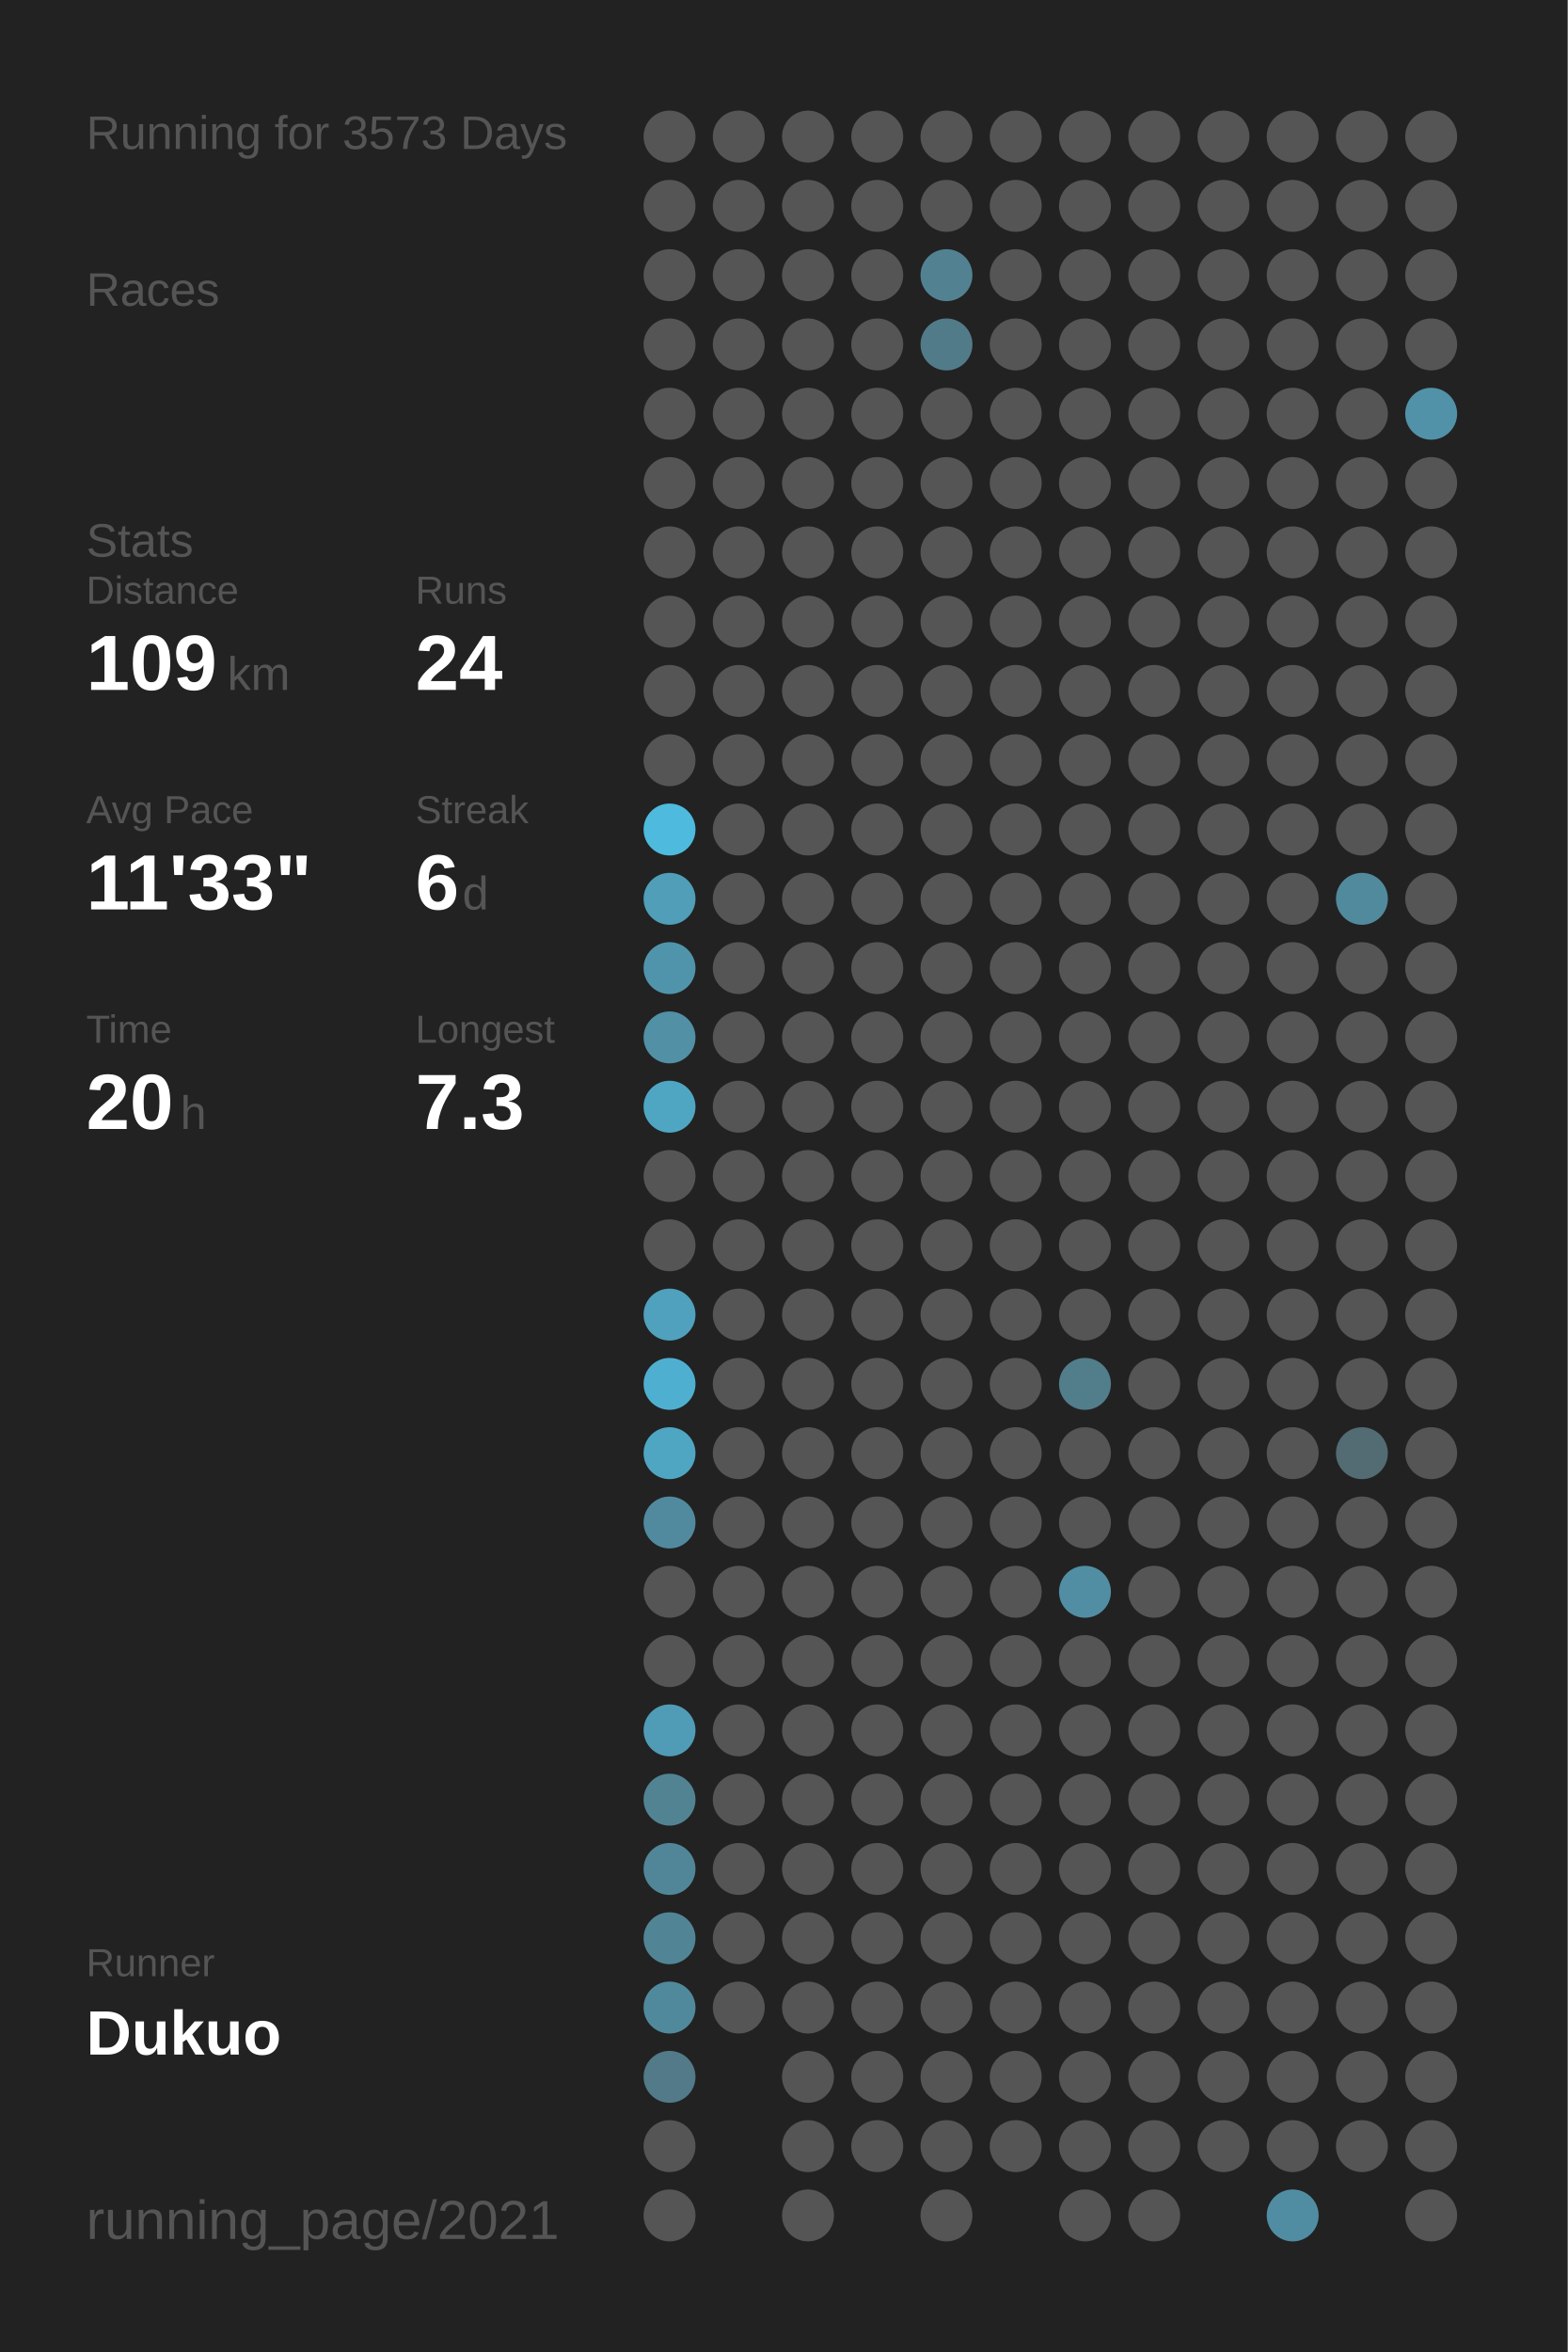
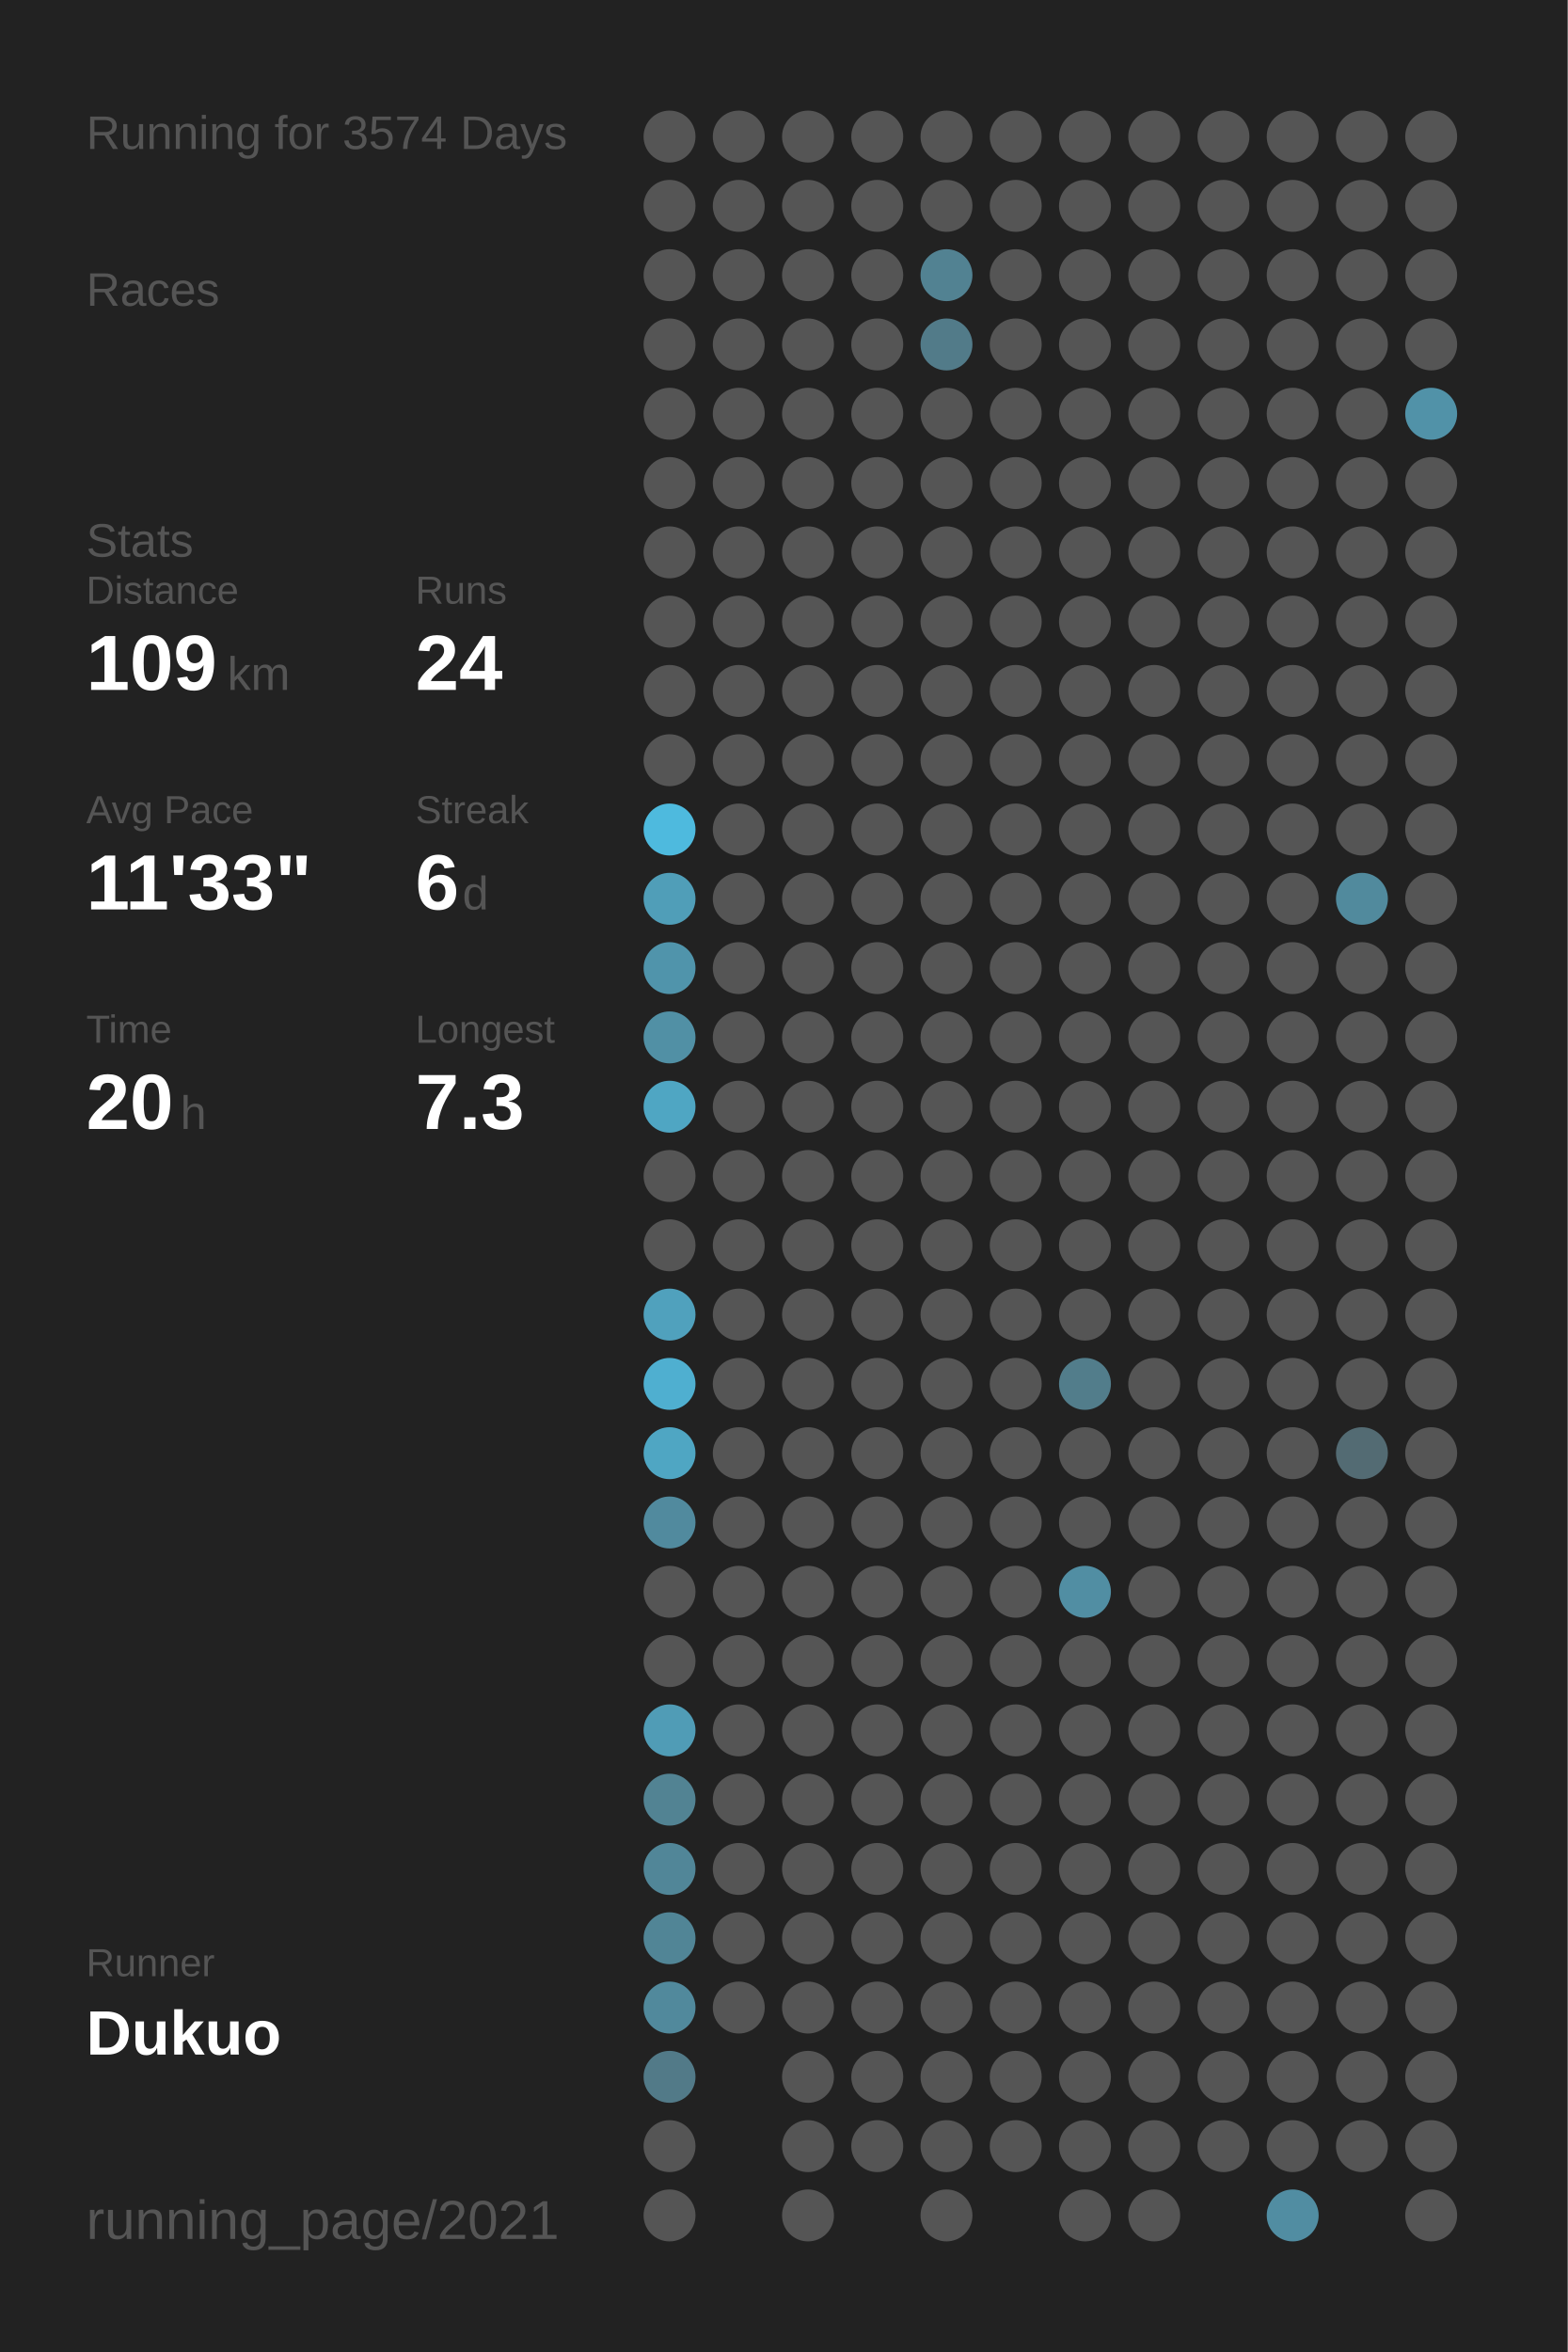
<svg xmlns="http://www.w3.org/2000/svg" baseProfile="full" height="300mm" version="1.1" viewBox="0,0,200,300" width="200mm">
  <defs />
  <rect fill="#222222" height="300" width="200" x="0" y="0" />
-   <text fill="#555555" style="font-size:6px; font-family:Arial;" x="11" y="19">Running for 3573 Days</text>
+   <text fill="#555555" style="font-size:6px; font-family:Arial;" x="11" y="19">Running for 3574 Days</text>
  <text fill="#555555" style="font-size:6px; font-family:Arial;" x="11" y="39">Races</text>
  <text fill="#555555" style="font-size:6px; font-family:Arial;" x="11" y="71">Stats</text>
  <text fill="#555555" style="font-size:5px; font-family:Arial;" x="11" y="77">Distance</text>
  <text fill="#FFFFFF" style="font-size:10px; font-family:Arial; font-weight:bold;" x="11" y="88">109</text>
  <text fill="#555555" style="font-size:6px; font-family:Arial;" x="29" y="88">km</text>
  <text fill="#555555" style="font-size:5px; font-family:Arial;" x="53" y="77">Runs</text>
  <text fill="#FFFFFF" style="font-size:10px; font-family:Arial; font-weight:bold;" x="53" y="88">24</text>
  <text fill="#555555" style="font-size:5px; font-family:Arial;" x="11" y="105">Avg Pace</text>
  <text fill="#FFFFFF" style="font-size:10px; font-family:Arial; font-weight:bold;" x="11" y="116">11'33"</text>
  <text fill="#555555" style="font-size:5px; font-family:Arial;" x="53" y="105">Streak</text>
  <text fill="#FFFFFF" style="font-size:10px; font-family:Arial; font-weight:bold;" x="53" y="116">6</text>
  <text fill="#555555" style="font-size:6px; font-family:Arial;" x="59" y="116">d</text>
  <text fill="#555555" style="font-size:5px; font-family:Arial;" x="11" y="133">Time</text>
  <text fill="#FFFFFF" style="font-size:10px; font-family:Arial; font-weight:bold;" x="11" y="144">20</text>
  <text fill="#555555" style="font-size:6px; font-family:Arial;" x="23" y="144">h</text>
  <text fill="#555555" style="font-size:5px; font-family:Arial;" x="53" y="133">Longest</text>
  <text fill="#FFFFFF" style="font-size:10px; font-family:Arial; font-weight:bold;" x="53" y="144">7.3</text>
  <text fill="#555555" style="font-size:5px; font-family:Arial;" x="11" y="252.065">Runner</text>
  <text fill="#FFFFFF" style="font-size:8px; font-family:Arial; font-weight:bold;" x="11" y="262.065">Dukuo</text>
  <text fill="#555555" style="font-size:7px; font-family:Arial;" x="11" y="285.581">running_page/2021</text>
  <circle cx="85.417" cy="17.419" fill="#555555" r="3.312" />
  <circle cx="85.417" cy="26.258" fill="#555555" r="3.312" />
  <circle cx="85.417" cy="35.097" fill="#555555" r="3.312" />
  <circle cx="85.417" cy="43.935" fill="#555555" r="3.312" />
  <circle cx="85.417" cy="52.774" fill="#555555" r="3.312" />
  <circle cx="85.417" cy="61.613" fill="#555555" r="3.312" />
  <circle cx="85.417" cy="70.452" fill="#555555" r="3.312" />
  <circle cx="85.417" cy="79.29" fill="#555555" r="3.312" />
  <circle cx="85.417" cy="88.129" fill="#555555" r="3.312" />
  <circle cx="85.417" cy="96.968" fill="#555555" r="3.312" />
  <circle cx="85.417" cy="105.806" fill="#4ebade" r="3.312" />
  <circle cx="85.417" cy="114.645" fill="#509eb8" r="3.312" />
  <circle cx="85.417" cy="123.484" fill="#5094ab" r="3.312" />
  <circle cx="85.417" cy="132.323" fill="#5190a5" r="3.312" />
  <circle cx="85.417" cy="141.161" fill="#4fa6c3" r="3.312" />
  <circle cx="85.417" cy="150" fill="#555555" r="3.312" />
  <circle cx="85.417" cy="158.839" fill="#555555" r="3.312" />
  <circle cx="85.417" cy="167.677" fill="#50a1bd" r="3.312" />
  <circle cx="85.417" cy="176.516" fill="#4fafd0" r="3.312" />
  <circle cx="85.417" cy="185.355" fill="#4fa6c3" r="3.312" />
  <circle cx="85.417" cy="194.194" fill="#518a9e" r="3.312" />
  <circle cx="85.417" cy="203.032" fill="#555555" r="3.312" />
  <circle cx="85.417" cy="211.871" fill="#555555" r="3.312" />
  <circle cx="85.417" cy="220.71" fill="#509cb6" r="3.312" />
  <circle cx="85.417" cy="229.548" fill="#528393" r="3.312" />
  <circle cx="85.417" cy="238.387" fill="#518698" r="3.312" />
  <circle cx="85.417" cy="247.226" fill="#518596" r="3.312" />
  <circle cx="85.417" cy="256.065" fill="#51899c" r="3.312" />
  <circle cx="85.417" cy="264.903" fill="#527a88" r="3.312" />
  <circle cx="85.417" cy="273.742" fill="#555555" r="3.312" />
  <circle cx="85.417" cy="282.581" fill="#555555" r="3.312" />
  <circle cx="94.25" cy="17.419" fill="#555555" r="3.312" />
  <circle cx="94.25" cy="26.258" fill="#555555" r="3.312" />
  <circle cx="94.25" cy="35.097" fill="#555555" r="3.312" />
  <circle cx="94.25" cy="43.935" fill="#555555" r="3.312" />
  <circle cx="94.25" cy="52.774" fill="#555555" r="3.312" />
  <circle cx="94.25" cy="61.613" fill="#555555" r="3.312" />
  <circle cx="94.25" cy="70.452" fill="#555555" r="3.312" />
  <circle cx="94.25" cy="79.29" fill="#555555" r="3.312" />
  <circle cx="94.25" cy="88.129" fill="#555555" r="3.312" />
  <circle cx="94.25" cy="96.968" fill="#555555" r="3.312" />
  <circle cx="94.25" cy="105.806" fill="#555555" r="3.312" />
  <circle cx="94.25" cy="114.645" fill="#555555" r="3.312" />
  <circle cx="94.25" cy="123.484" fill="#555555" r="3.312" />
  <circle cx="94.25" cy="132.323" fill="#555555" r="3.312" />
  <circle cx="94.25" cy="141.161" fill="#555555" r="3.312" />
  <circle cx="94.25" cy="150" fill="#555555" r="3.312" />
  <circle cx="94.25" cy="158.839" fill="#555555" r="3.312" />
  <circle cx="94.25" cy="167.677" fill="#555555" r="3.312" />
  <circle cx="94.25" cy="176.516" fill="#555555" r="3.312" />
  <circle cx="94.25" cy="185.355" fill="#555555" r="3.312" />
  <circle cx="94.25" cy="194.194" fill="#555555" r="3.312" />
  <circle cx="94.25" cy="203.032" fill="#555555" r="3.312" />
  <circle cx="94.25" cy="211.871" fill="#555555" r="3.312" />
  <circle cx="94.25" cy="220.71" fill="#555555" r="3.312" />
  <circle cx="94.25" cy="229.548" fill="#555555" r="3.312" />
  <circle cx="94.25" cy="238.387" fill="#555555" r="3.312" />
  <circle cx="94.25" cy="247.226" fill="#555555" r="3.312" />
  <circle cx="94.25" cy="256.065" fill="#555555" r="3.312" />
  <circle cx="103.083" cy="17.419" fill="#555555" r="3.312" />
  <circle cx="103.083" cy="26.258" fill="#555555" r="3.312" />
  <circle cx="103.083" cy="35.097" fill="#555555" r="3.312" />
  <circle cx="103.083" cy="43.935" fill="#555555" r="3.312" />
  <circle cx="103.083" cy="52.774" fill="#555555" r="3.312" />
  <circle cx="103.083" cy="61.613" fill="#555555" r="3.312" />
  <circle cx="103.083" cy="70.452" fill="#555555" r="3.312" />
  <circle cx="103.083" cy="79.29" fill="#555555" r="3.312" />
  <circle cx="103.083" cy="88.129" fill="#555555" r="3.312" />
  <circle cx="103.083" cy="96.968" fill="#555555" r="3.312" />
  <circle cx="103.083" cy="105.806" fill="#555555" r="3.312" />
  <circle cx="103.083" cy="114.645" fill="#555555" r="3.312" />
  <circle cx="103.083" cy="123.484" fill="#555555" r="3.312" />
  <circle cx="103.083" cy="132.323" fill="#555555" r="3.312" />
  <circle cx="103.083" cy="141.161" fill="#555555" r="3.312" />
  <circle cx="103.083" cy="150" fill="#555555" r="3.312" />
  <circle cx="103.083" cy="158.839" fill="#555555" r="3.312" />
  <circle cx="103.083" cy="167.677" fill="#555555" r="3.312" />
  <circle cx="103.083" cy="176.516" fill="#555555" r="3.312" />
  <circle cx="103.083" cy="185.355" fill="#555555" r="3.312" />
  <circle cx="103.083" cy="194.194" fill="#555555" r="3.312" />
  <circle cx="103.083" cy="203.032" fill="#555555" r="3.312" />
  <circle cx="103.083" cy="211.871" fill="#555555" r="3.312" />
  <circle cx="103.083" cy="220.71" fill="#555555" r="3.312" />
  <circle cx="103.083" cy="229.548" fill="#555555" r="3.312" />
  <circle cx="103.083" cy="238.387" fill="#555555" r="3.312" />
  <circle cx="103.083" cy="247.226" fill="#555555" r="3.312" />
  <circle cx="103.083" cy="256.065" fill="#555555" r="3.312" />
  <circle cx="103.083" cy="264.903" fill="#555555" r="3.312" />
  <circle cx="103.083" cy="273.742" fill="#555555" r="3.312" />
  <circle cx="103.083" cy="282.581" fill="#555555" r="3.312" />
  <circle cx="111.917" cy="17.419" fill="#555555" r="3.312" />
  <circle cx="111.917" cy="26.258" fill="#555555" r="3.312" />
  <circle cx="111.917" cy="35.097" fill="#555555" r="3.312" />
  <circle cx="111.917" cy="43.935" fill="#555555" r="3.312" />
  <circle cx="111.917" cy="52.774" fill="#555555" r="3.312" />
  <circle cx="111.917" cy="61.613" fill="#555555" r="3.312" />
  <circle cx="111.917" cy="70.452" fill="#555555" r="3.312" />
  <circle cx="111.917" cy="79.29" fill="#555555" r="3.312" />
  <circle cx="111.917" cy="88.129" fill="#555555" r="3.312" />
  <circle cx="111.917" cy="96.968" fill="#555555" r="3.312" />
  <circle cx="111.917" cy="105.806" fill="#555555" r="3.312" />
  <circle cx="111.917" cy="114.645" fill="#555555" r="3.312" />
  <circle cx="111.917" cy="123.484" fill="#555555" r="3.312" />
  <circle cx="111.917" cy="132.323" fill="#555555" r="3.312" />
  <circle cx="111.917" cy="141.161" fill="#555555" r="3.312" />
  <circle cx="111.917" cy="150" fill="#555555" r="3.312" />
  <circle cx="111.917" cy="158.839" fill="#555555" r="3.312" />
  <circle cx="111.917" cy="167.677" fill="#555555" r="3.312" />
  <circle cx="111.917" cy="176.516" fill="#555555" r="3.312" />
  <circle cx="111.917" cy="185.355" fill="#555555" r="3.312" />
  <circle cx="111.917" cy="194.194" fill="#555555" r="3.312" />
  <circle cx="111.917" cy="203.032" fill="#555555" r="3.312" />
  <circle cx="111.917" cy="211.871" fill="#555555" r="3.312" />
  <circle cx="111.917" cy="220.71" fill="#555555" r="3.312" />
  <circle cx="111.917" cy="229.548" fill="#555555" r="3.312" />
  <circle cx="111.917" cy="238.387" fill="#555555" r="3.312" />
  <circle cx="111.917" cy="247.226" fill="#555555" r="3.312" />
  <circle cx="111.917" cy="256.065" fill="#555555" r="3.312" />
  <circle cx="111.917" cy="264.903" fill="#555555" r="3.312" />
  <circle cx="111.917" cy="273.742" fill="#555555" r="3.312" />
  <circle cx="120.75" cy="17.419" fill="#555555" r="3.312" />
  <circle cx="120.75" cy="26.258" fill="#555555" r="3.312" />
  <circle cx="120.75" cy="35.097" fill="#528292" r="3.312" />
  <circle cx="120.75" cy="43.935" fill="#527b89" r="3.312" />
  <circle cx="120.75" cy="52.774" fill="#555555" r="3.312" />
  <circle cx="120.75" cy="61.613" fill="#555555" r="3.312" />
  <circle cx="120.75" cy="70.452" fill="#555555" r="3.312" />
  <circle cx="120.75" cy="79.29" fill="#555555" r="3.312" />
  <circle cx="120.75" cy="88.129" fill="#555555" r="3.312" />
  <circle cx="120.75" cy="96.968" fill="#555555" r="3.312" />
  <circle cx="120.75" cy="105.806" fill="#555555" r="3.312" />
  <circle cx="120.75" cy="114.645" fill="#555555" r="3.312" />
  <circle cx="120.75" cy="123.484" fill="#555555" r="3.312" />
  <circle cx="120.75" cy="132.323" fill="#555555" r="3.312" />
  <circle cx="120.75" cy="141.161" fill="#555555" r="3.312" />
  <circle cx="120.75" cy="150" fill="#555555" r="3.312" />
  <circle cx="120.75" cy="158.839" fill="#555555" r="3.312" />
  <circle cx="120.75" cy="167.677" fill="#555555" r="3.312" />
  <circle cx="120.75" cy="176.516" fill="#555555" r="3.312" />
  <circle cx="120.75" cy="185.355" fill="#555555" r="3.312" />
  <circle cx="120.75" cy="194.194" fill="#555555" r="3.312" />
  <circle cx="120.75" cy="203.032" fill="#555555" r="3.312" />
  <circle cx="120.75" cy="211.871" fill="#555555" r="3.312" />
  <circle cx="120.75" cy="220.71" fill="#555555" r="3.312" />
  <circle cx="120.75" cy="229.548" fill="#555555" r="3.312" />
  <circle cx="120.75" cy="238.387" fill="#555555" r="3.312" />
  <circle cx="120.75" cy="247.226" fill="#555555" r="3.312" />
  <circle cx="120.75" cy="256.065" fill="#555555" r="3.312" />
  <circle cx="120.75" cy="264.903" fill="#555555" r="3.312" />
  <circle cx="120.75" cy="273.742" fill="#555555" r="3.312" />
  <circle cx="120.75" cy="282.581" fill="#555555" r="3.312" />
  <circle cx="129.583" cy="17.419" fill="#555555" r="3.312" />
  <circle cx="129.583" cy="26.258" fill="#555555" r="3.312" />
  <circle cx="129.583" cy="35.097" fill="#555555" r="3.312" />
  <circle cx="129.583" cy="43.935" fill="#555555" r="3.312" />
  <circle cx="129.583" cy="52.774" fill="#555555" r="3.312" />
  <circle cx="129.583" cy="61.613" fill="#555555" r="3.312" />
  <circle cx="129.583" cy="70.452" fill="#555555" r="3.312" />
  <circle cx="129.583" cy="79.29" fill="#555555" r="3.312" />
  <circle cx="129.583" cy="88.129" fill="#555555" r="3.312" />
  <circle cx="129.583" cy="96.968" fill="#555555" r="3.312" />
  <circle cx="129.583" cy="105.806" fill="#555555" r="3.312" />
  <circle cx="129.583" cy="114.645" fill="#555555" r="3.312" />
  <circle cx="129.583" cy="123.484" fill="#555555" r="3.312" />
  <circle cx="129.583" cy="132.323" fill="#555555" r="3.312" />
  <circle cx="129.583" cy="141.161" fill="#555555" r="3.312" />
  <circle cx="129.583" cy="150" fill="#555555" r="3.312" />
  <circle cx="129.583" cy="158.839" fill="#555555" r="3.312" />
  <circle cx="129.583" cy="167.677" fill="#555555" r="3.312" />
  <circle cx="129.583" cy="176.516" fill="#555555" r="3.312" />
  <circle cx="129.583" cy="185.355" fill="#555555" r="3.312" />
  <circle cx="129.583" cy="194.194" fill="#555555" r="3.312" />
  <circle cx="129.583" cy="203.032" fill="#555555" r="3.312" />
  <circle cx="129.583" cy="211.871" fill="#555555" r="3.312" />
  <circle cx="129.583" cy="220.71" fill="#555555" r="3.312" />
  <circle cx="129.583" cy="229.548" fill="#555555" r="3.312" />
  <circle cx="129.583" cy="238.387" fill="#555555" r="3.312" />
  <circle cx="129.583" cy="247.226" fill="#555555" r="3.312" />
  <circle cx="129.583" cy="256.065" fill="#555555" r="3.312" />
  <circle cx="129.583" cy="264.903" fill="#555555" r="3.312" />
  <circle cx="129.583" cy="273.742" fill="#555555" r="3.312" />
  <circle cx="138.417" cy="17.419" fill="#555555" r="3.312" />
  <circle cx="138.417" cy="26.258" fill="#555555" r="3.312" />
  <circle cx="138.417" cy="35.097" fill="#555555" r="3.312" />
  <circle cx="138.417" cy="43.935" fill="#555555" r="3.312" />
  <circle cx="138.417" cy="52.774" fill="#555555" r="3.312" />
  <circle cx="138.417" cy="61.613" fill="#555555" r="3.312" />
  <circle cx="138.417" cy="70.452" fill="#555555" r="3.312" />
  <circle cx="138.417" cy="79.29" fill="#555555" r="3.312" />
  <circle cx="138.417" cy="88.129" fill="#555555" r="3.312" />
  <circle cx="138.417" cy="96.968" fill="#555555" r="3.312" />
  <circle cx="138.417" cy="105.806" fill="#555555" r="3.312" />
  <circle cx="138.417" cy="114.645" fill="#555555" r="3.312" />
  <circle cx="138.417" cy="123.484" fill="#555555" r="3.312" />
  <circle cx="138.417" cy="132.323" fill="#555555" r="3.312" />
  <circle cx="138.417" cy="141.161" fill="#555555" r="3.312" />
  <circle cx="138.417" cy="150" fill="#555555" r="3.312" />
  <circle cx="138.417" cy="158.839" fill="#555555" r="3.312" />
  <circle cx="138.417" cy="167.677" fill="#555555" r="3.312" />
  <circle cx="138.417" cy="176.516" fill="#527d8b" r="3.312" />
  <circle cx="138.417" cy="185.355" fill="#555555" r="3.312" />
  <circle cx="138.417" cy="194.194" fill="#555555" r="3.312" />
  <circle cx="138.417" cy="203.032" fill="#518ea3" r="3.312" />
  <circle cx="138.417" cy="211.871" fill="#555555" r="3.312" />
  <circle cx="138.417" cy="220.71" fill="#555555" r="3.312" />
  <circle cx="138.417" cy="229.548" fill="#555555" r="3.312" />
  <circle cx="138.417" cy="238.387" fill="#555555" r="3.312" />
  <circle cx="138.417" cy="247.226" fill="#555555" r="3.312" />
  <circle cx="138.417" cy="256.065" fill="#555555" r="3.312" />
  <circle cx="138.417" cy="264.903" fill="#555555" r="3.312" />
  <circle cx="138.417" cy="273.742" fill="#555555" r="3.312" />
  <circle cx="138.417" cy="282.581" fill="#555555" r="3.312" />
  <circle cx="147.25" cy="17.419" fill="#555555" r="3.312" />
  <circle cx="147.25" cy="26.258" fill="#555555" r="3.312" />
  <circle cx="147.25" cy="35.097" fill="#555555" r="3.312" />
  <circle cx="147.25" cy="43.935" fill="#555555" r="3.312" />
  <circle cx="147.25" cy="52.774" fill="#555555" r="3.312" />
  <circle cx="147.25" cy="61.613" fill="#555555" r="3.312" />
  <circle cx="147.25" cy="70.452" fill="#555555" r="3.312" />
  <circle cx="147.25" cy="79.29" fill="#555555" r="3.312" />
  <circle cx="147.25" cy="88.129" fill="#555555" r="3.312" />
  <circle cx="147.25" cy="96.968" fill="#555555" r="3.312" />
  <circle cx="147.25" cy="105.806" fill="#555555" r="3.312" />
  <circle cx="147.25" cy="114.645" fill="#555555" r="3.312" />
  <circle cx="147.25" cy="123.484" fill="#555555" r="3.312" />
  <circle cx="147.25" cy="132.323" fill="#555555" r="3.312" />
  <circle cx="147.25" cy="141.161" fill="#555555" r="3.312" />
  <circle cx="147.25" cy="150" fill="#555555" r="3.312" />
  <circle cx="147.25" cy="158.839" fill="#555555" r="3.312" />
  <circle cx="147.25" cy="167.677" fill="#555555" r="3.312" />
  <circle cx="147.25" cy="176.516" fill="#555555" r="3.312" />
  <circle cx="147.25" cy="185.355" fill="#555555" r="3.312" />
  <circle cx="147.25" cy="194.194" fill="#555555" r="3.312" />
  <circle cx="147.25" cy="203.032" fill="#555555" r="3.312" />
  <circle cx="147.25" cy="211.871" fill="#555555" r="3.312" />
  <circle cx="147.25" cy="220.71" fill="#555555" r="3.312" />
  <circle cx="147.25" cy="229.548" fill="#555555" r="3.312" />
  <circle cx="147.25" cy="238.387" fill="#555555" r="3.312" />
  <circle cx="147.25" cy="247.226" fill="#555555" r="3.312" />
  <circle cx="147.25" cy="256.065" fill="#555555" r="3.312" />
  <circle cx="147.25" cy="264.903" fill="#555555" r="3.312" />
  <circle cx="147.25" cy="273.742" fill="#555555" r="3.312" />
  <circle cx="147.25" cy="282.581" fill="#555555" r="3.312" />
  <circle cx="156.083" cy="17.419" fill="#555555" r="3.312" />
  <circle cx="156.083" cy="26.258" fill="#555555" r="3.312" />
  <circle cx="156.083" cy="35.097" fill="#555555" r="3.312" />
  <circle cx="156.083" cy="43.935" fill="#555555" r="3.312" />
  <circle cx="156.083" cy="52.774" fill="#555555" r="3.312" />
  <circle cx="156.083" cy="61.613" fill="#555555" r="3.312" />
  <circle cx="156.083" cy="70.452" fill="#555555" r="3.312" />
  <circle cx="156.083" cy="79.29" fill="#555555" r="3.312" />
  <circle cx="156.083" cy="88.129" fill="#555555" r="3.312" />
  <circle cx="156.083" cy="96.968" fill="#555555" r="3.312" />
  <circle cx="156.083" cy="105.806" fill="#555555" r="3.312" />
  <circle cx="156.083" cy="114.645" fill="#555555" r="3.312" />
  <circle cx="156.083" cy="123.484" fill="#555555" r="3.312" />
  <circle cx="156.083" cy="132.323" fill="#555555" r="3.312" />
  <circle cx="156.083" cy="141.161" fill="#555555" r="3.312" />
  <circle cx="156.083" cy="150" fill="#555555" r="3.312" />
  <circle cx="156.083" cy="158.839" fill="#555555" r="3.312" />
  <circle cx="156.083" cy="167.677" fill="#555555" r="3.312" />
  <circle cx="156.083" cy="176.516" fill="#555555" r="3.312" />
  <circle cx="156.083" cy="185.355" fill="#555555" r="3.312" />
  <circle cx="156.083" cy="194.194" fill="#555555" r="3.312" />
  <circle cx="156.083" cy="203.032" fill="#555555" r="3.312" />
  <circle cx="156.083" cy="211.871" fill="#555555" r="3.312" />
  <circle cx="156.083" cy="220.71" fill="#555555" r="3.312" />
  <circle cx="156.083" cy="229.548" fill="#555555" r="3.312" />
  <circle cx="156.083" cy="238.387" fill="#555555" r="3.312" />
  <circle cx="156.083" cy="247.226" fill="#555555" r="3.312" />
  <circle cx="156.083" cy="256.065" fill="#555555" r="3.312" />
  <circle cx="156.083" cy="264.903" fill="#555555" r="3.312" />
  <circle cx="156.083" cy="273.742" fill="#555555" r="3.312" />
  <circle cx="164.917" cy="17.419" fill="#555555" r="3.312" />
  <circle cx="164.917" cy="26.258" fill="#555555" r="3.312" />
  <circle cx="164.917" cy="35.097" fill="#555555" r="3.312" />
  <circle cx="164.917" cy="43.935" fill="#555555" r="3.312" />
  <circle cx="164.917" cy="52.774" fill="#555555" r="3.312" />
  <circle cx="164.917" cy="61.613" fill="#555555" r="3.312" />
  <circle cx="164.917" cy="70.452" fill="#555555" r="3.312" />
  <circle cx="164.917" cy="79.29" fill="#555555" r="3.312" />
  <circle cx="164.917" cy="88.129" fill="#555555" r="3.312" />
  <circle cx="164.917" cy="96.968" fill="#555555" r="3.312" />
  <circle cx="164.917" cy="105.806" fill="#555555" r="3.312" />
  <circle cx="164.917" cy="114.645" fill="#555555" r="3.312" />
  <circle cx="164.917" cy="123.484" fill="#555555" r="3.312" />
  <circle cx="164.917" cy="132.323" fill="#555555" r="3.312" />
  <circle cx="164.917" cy="141.161" fill="#555555" r="3.312" />
  <circle cx="164.917" cy="150" fill="#555555" r="3.312" />
  <circle cx="164.917" cy="158.839" fill="#555555" r="3.312" />
  <circle cx="164.917" cy="167.677" fill="#555555" r="3.312" />
  <circle cx="164.917" cy="176.516" fill="#555555" r="3.312" />
  <circle cx="164.917" cy="185.355" fill="#555555" r="3.312" />
  <circle cx="164.917" cy="194.194" fill="#555555" r="3.312" />
  <circle cx="164.917" cy="203.032" fill="#555555" r="3.312" />
  <circle cx="164.917" cy="211.871" fill="#555555" r="3.312" />
  <circle cx="164.917" cy="220.71" fill="#555555" r="3.312" />
  <circle cx="164.917" cy="229.548" fill="#555555" r="3.312" />
  <circle cx="164.917" cy="238.387" fill="#555555" r="3.312" />
  <circle cx="164.917" cy="247.226" fill="#555555" r="3.312" />
  <circle cx="164.917" cy="256.065" fill="#555555" r="3.312" />
  <circle cx="164.917" cy="264.903" fill="#555555" r="3.312" />
  <circle cx="164.917" cy="273.742" fill="#555555" r="3.312" />
  <circle cx="164.917" cy="282.581" fill="#518da2" r="3.312" />
  <circle cx="173.75" cy="17.419" fill="#555555" r="3.312" />
  <circle cx="173.75" cy="26.258" fill="#555555" r="3.312" />
  <circle cx="173.75" cy="35.097" fill="#555555" r="3.312" />
  <circle cx="173.75" cy="43.935" fill="#555555" r="3.312" />
  <circle cx="173.75" cy="52.774" fill="#555555" r="3.312" />
  <circle cx="173.75" cy="61.613" fill="#555555" r="3.312" />
  <circle cx="173.75" cy="70.452" fill="#555555" r="3.312" />
  <circle cx="173.75" cy="79.29" fill="#555555" r="3.312" />
  <circle cx="173.75" cy="88.129" fill="#555555" r="3.312" />
  <circle cx="173.75" cy="96.968" fill="#555555" r="3.312" />
  <circle cx="173.75" cy="105.806" fill="#555555" r="3.312" />
  <circle cx="173.75" cy="114.645" fill="#518a9d" r="3.312" />
  <circle cx="173.75" cy="123.484" fill="#555555" r="3.312" />
  <circle cx="173.75" cy="132.323" fill="#555555" r="3.312" />
  <circle cx="173.75" cy="141.161" fill="#555555" r="3.312" />
  <circle cx="173.75" cy="150" fill="#555555" r="3.312" />
  <circle cx="173.75" cy="158.839" fill="#555555" r="3.312" />
  <circle cx="173.75" cy="167.677" fill="#555555" r="3.312" />
  <circle cx="173.75" cy="176.516" fill="#555555" r="3.312" />
  <circle cx="173.75" cy="185.355" fill="#536b73" r="3.312" />
  <circle cx="173.75" cy="194.194" fill="#555555" r="3.312" />
  <circle cx="173.75" cy="203.032" fill="#555555" r="3.312" />
  <circle cx="173.75" cy="211.871" fill="#555555" r="3.312" />
  <circle cx="173.75" cy="220.71" fill="#555555" r="3.312" />
  <circle cx="173.75" cy="229.548" fill="#555555" r="3.312" />
  <circle cx="173.75" cy="238.387" fill="#555555" r="3.312" />
  <circle cx="173.75" cy="247.226" fill="#555555" r="3.312" />
  <circle cx="173.75" cy="256.065" fill="#555555" r="3.312" />
  <circle cx="173.75" cy="264.903" fill="#555555" r="3.312" />
  <circle cx="173.75" cy="273.742" fill="#555555" r="3.312" />
  <circle cx="182.583" cy="17.419" fill="#555555" r="3.312" />
  <circle cx="182.583" cy="26.258" fill="#555555" r="3.312" />
  <circle cx="182.583" cy="35.097" fill="#555555" r="3.312" />
  <circle cx="182.583" cy="43.935" fill="#555555" r="3.312" />
  <circle cx="182.583" cy="52.774" fill="#5192a8" r="3.312" />
  <circle cx="182.583" cy="61.613" fill="#555555" r="3.312" />
  <circle cx="182.583" cy="70.452" fill="#555555" r="3.312" />
  <circle cx="182.583" cy="79.29" fill="#555555" r="3.312" />
  <circle cx="182.583" cy="88.129" fill="#555555" r="3.312" />
  <circle cx="182.583" cy="96.968" fill="#555555" r="3.312" />
  <circle cx="182.583" cy="105.806" fill="#555555" r="3.312" />
  <circle cx="182.583" cy="114.645" fill="#555555" r="3.312" />
  <circle cx="182.583" cy="123.484" fill="#555555" r="3.312" />
  <circle cx="182.583" cy="132.323" fill="#555555" r="3.312" />
  <circle cx="182.583" cy="141.161" fill="#555555" r="3.312" />
  <circle cx="182.583" cy="150" fill="#555555" r="3.312" />
  <circle cx="182.583" cy="158.839" fill="#555555" r="3.312" />
  <circle cx="182.583" cy="167.677" fill="#555555" r="3.312" />
  <circle cx="182.583" cy="176.516" fill="#555555" r="3.312" />
  <circle cx="182.583" cy="185.355" fill="#555555" r="3.312" />
  <circle cx="182.583" cy="194.194" fill="#555555" r="3.312" />
  <circle cx="182.583" cy="203.032" fill="#555555" r="3.312" />
  <circle cx="182.583" cy="211.871" fill="#555555" r="3.312" />
  <circle cx="182.583" cy="220.71" fill="#555555" r="3.312" />
  <circle cx="182.583" cy="229.548" fill="#555555" r="3.312" />
  <circle cx="182.583" cy="238.387" fill="#555555" r="3.312" />
  <circle cx="182.583" cy="247.226" fill="#555555" r="3.312" />
  <circle cx="182.583" cy="256.065" fill="#555555" r="3.312" />
  <circle cx="182.583" cy="264.903" fill="#555555" r="3.312" />
  <circle cx="182.583" cy="273.742" fill="#555555" r="3.312" />
  <circle cx="182.583" cy="282.581" fill="#555555" r="3.312" />
</svg>
